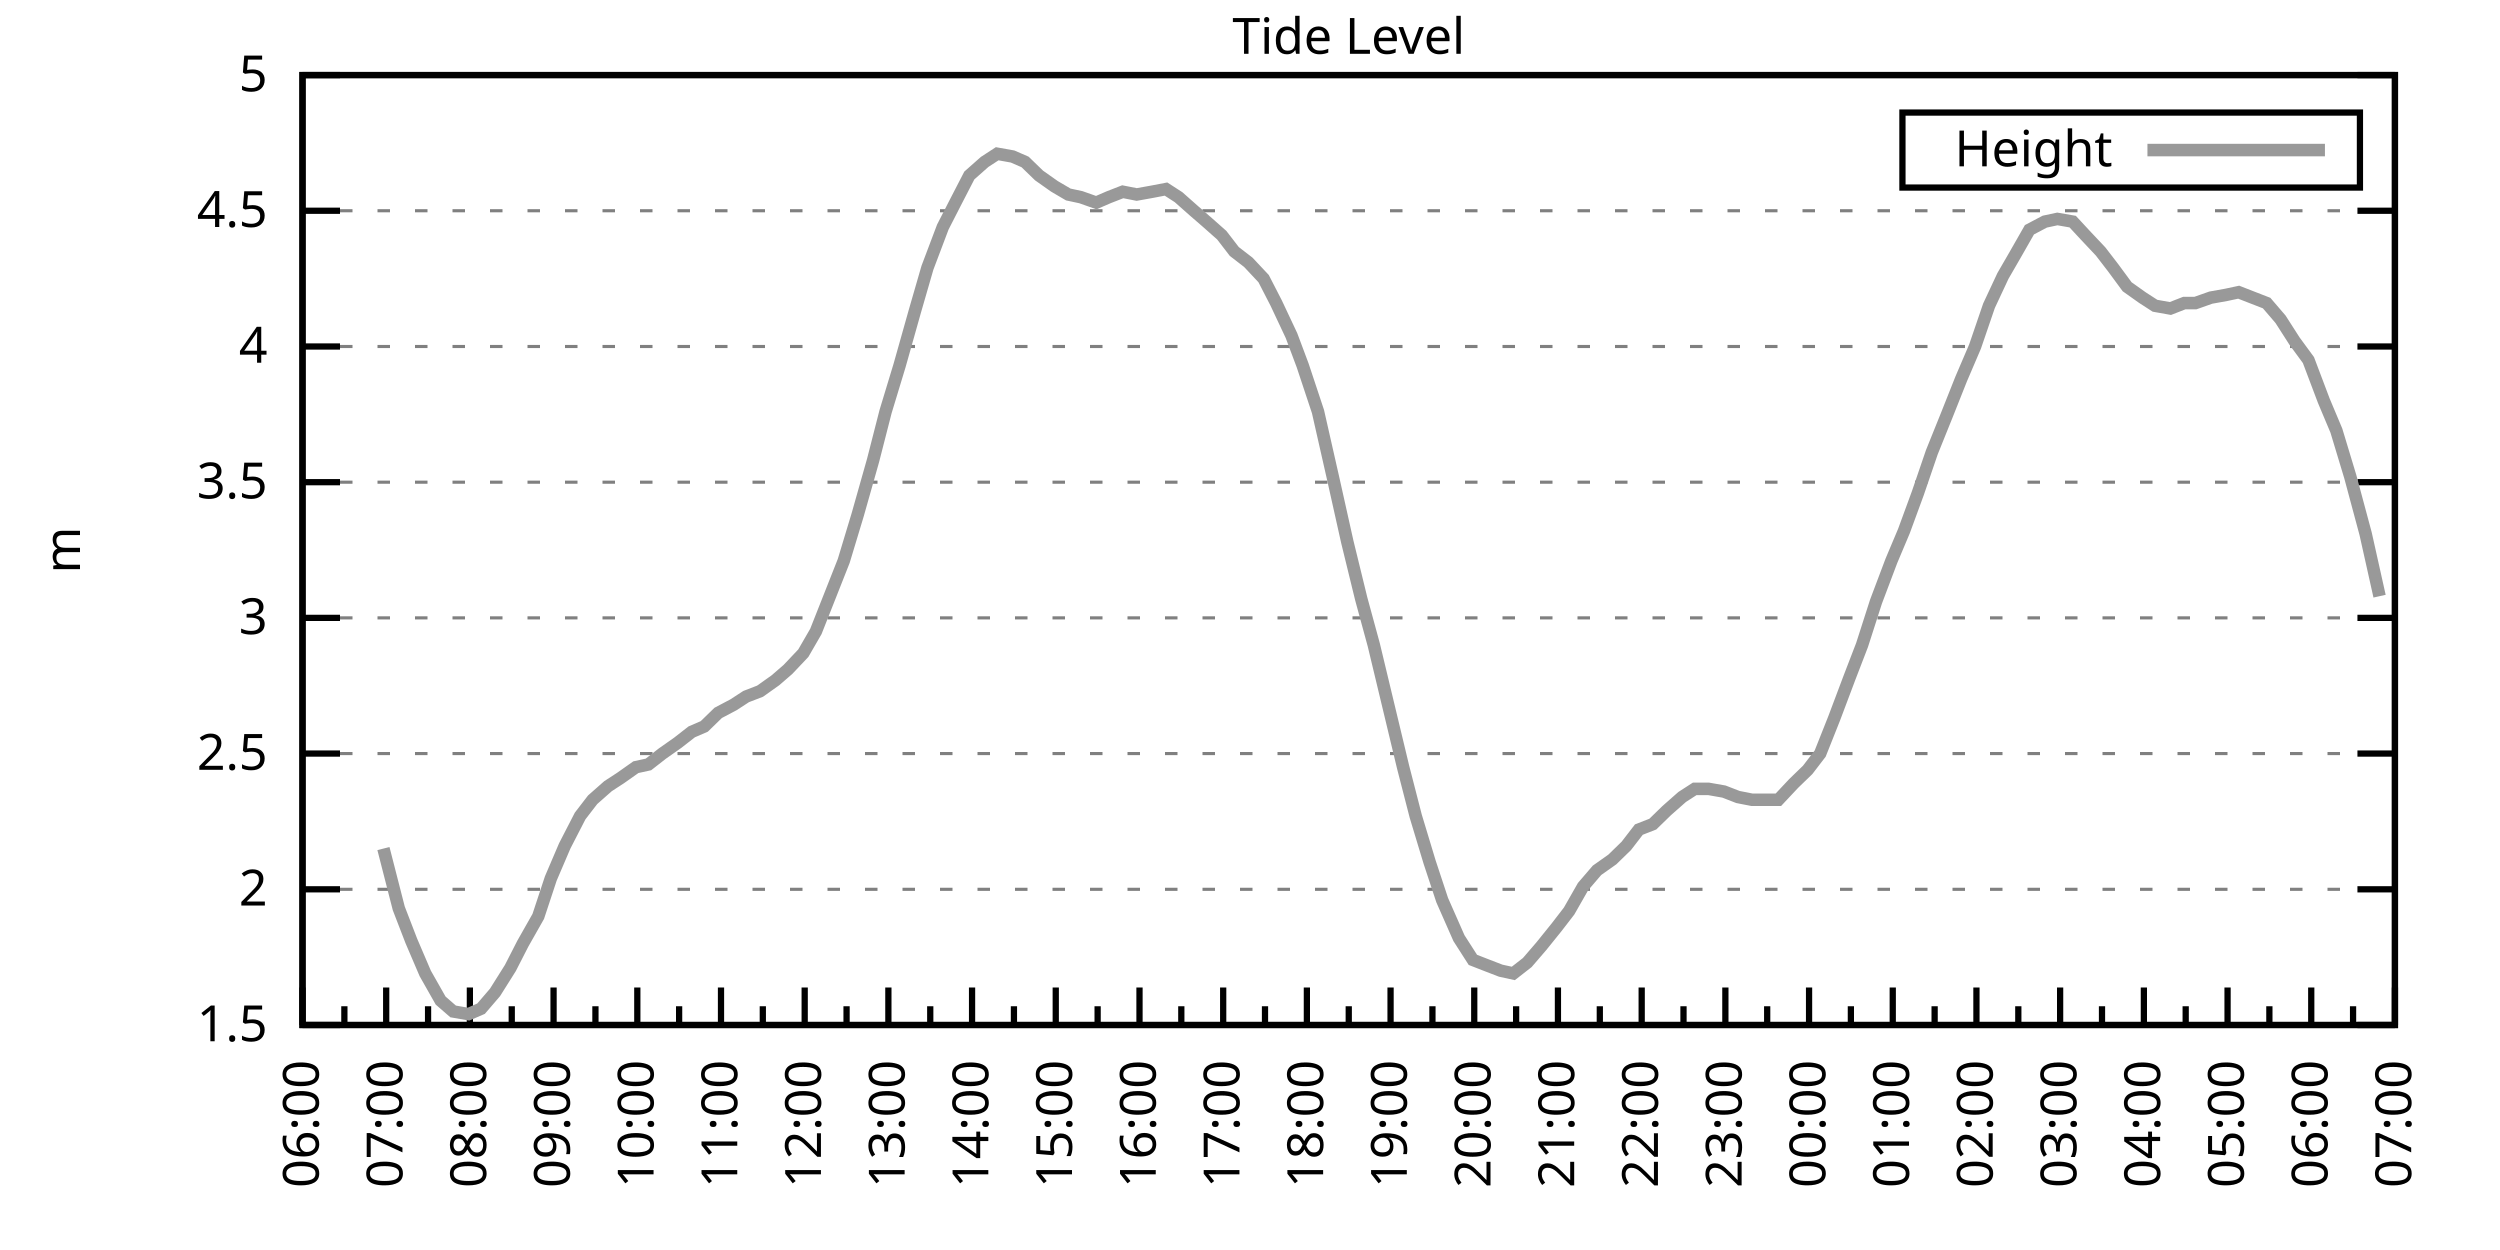
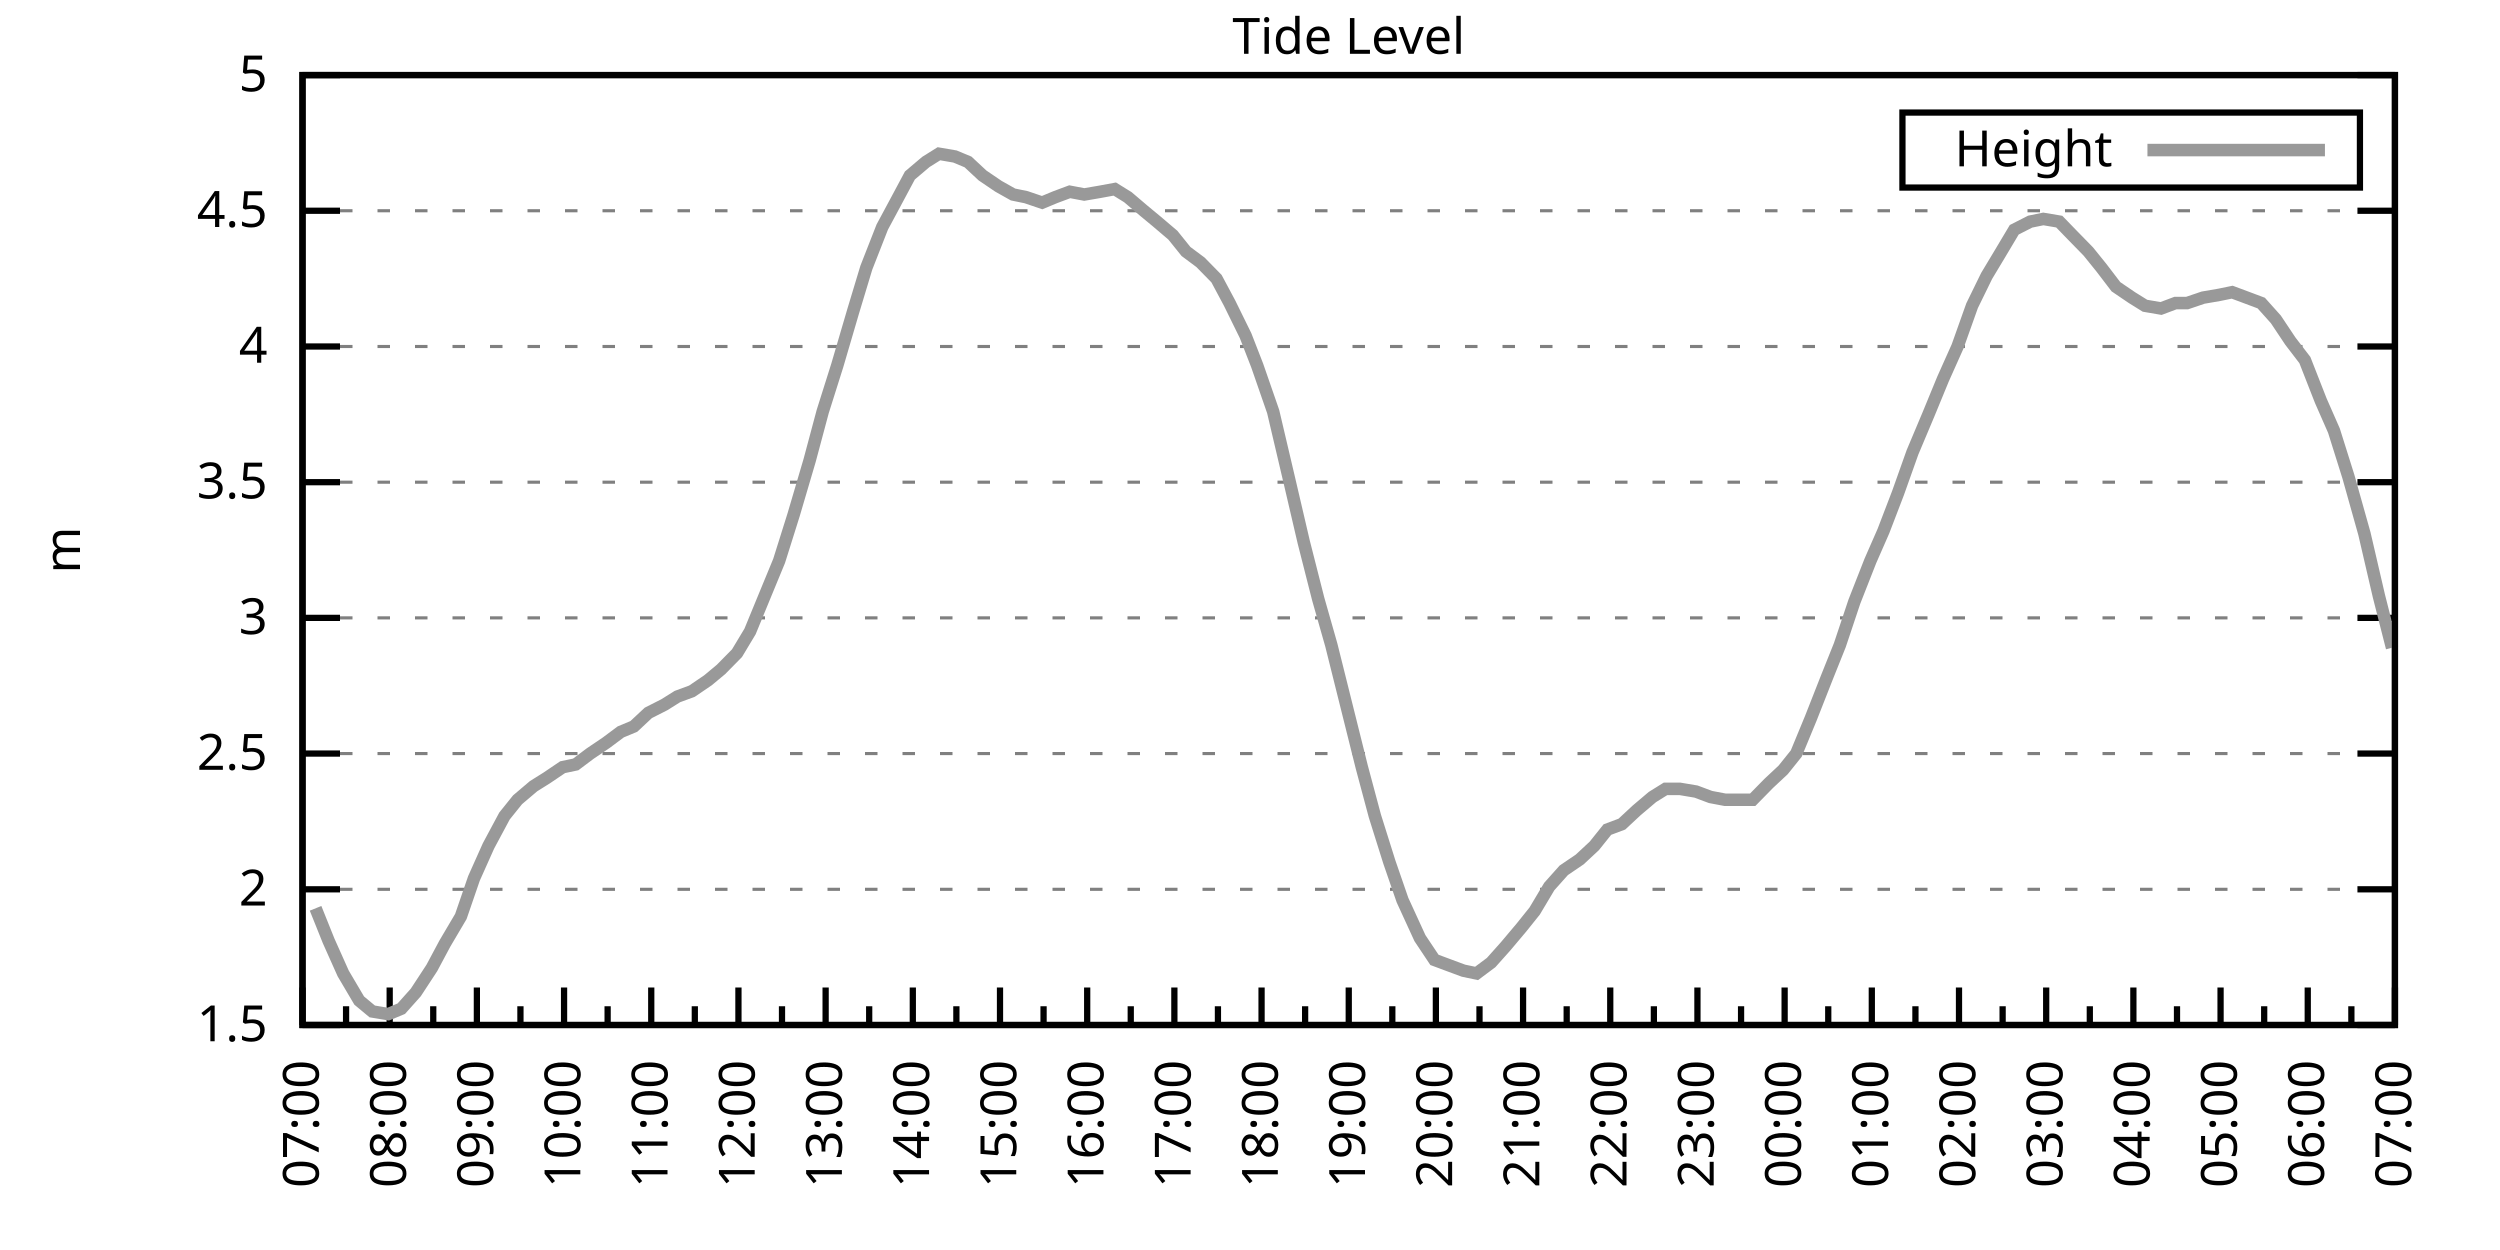
<svg xmlns="http://www.w3.org/2000/svg" xmlns:xlink="http://www.w3.org/1999/xlink" width="400" height="200" viewBox="0 0 400 200">
  <g id="gnuplot_canvas">
    <rect x="0" y="0" width="400" height="200" fill="none" />
    <defs>
      <circle id="gpDot" r="0.5" stroke-width="0.5" stroke="currentColor" />
      <path id="gpPt0" stroke-width="0.333" stroke="currentColor" d="M-1,0 h2 M0,-1 v2" />
      <path id="gpPt1" stroke-width="0.333" stroke="currentColor" d="M-1,-1 L1,1 M1,-1 L-1,1" />
      <path id="gpPt2" stroke-width="0.333" stroke="currentColor" d="M-1,0 L1,0 M0,-1 L0,1 M-1,-1 L1,1 M-1,1 L1,-1" />
      <rect id="gpPt3" stroke-width="0.333" stroke="currentColor" x="-1" y="-1" width="2" height="2" />
      <rect id="gpPt4" stroke-width="0.333" stroke="currentColor" fill="currentColor" x="-1" y="-1" width="2" height="2" />
      <circle id="gpPt5" stroke-width="0.333" stroke="currentColor" cx="0" cy="0" r="1" />
      <use xlink:href="#gpPt5" id="gpPt6" fill="currentColor" stroke="none" />
      <path id="gpPt7" stroke-width="0.333" stroke="currentColor" d="M0,-1.33 L-1.33,0.67 L1.33,0.67 z" />
      <use xlink:href="#gpPt7" id="gpPt8" fill="currentColor" stroke="none" />
      <use xlink:href="#gpPt7" id="gpPt9" stroke="currentColor" transform="rotate(180)" />
      <use xlink:href="#gpPt9" id="gpPt10" fill="currentColor" stroke="none" />
      <use xlink:href="#gpPt3" id="gpPt11" stroke="currentColor" transform="rotate(45)" />
      <use xlink:href="#gpPt11" id="gpPt12" fill="currentColor" stroke="none" />
      <path id="gpPt13" stroke-width="0.333" stroke="currentColor" d="M0,1.330 L1.265,0.411 L0.782,-1.067 L-0.782,-1.076 L-1.265,0.411 z" />
      <use xlink:href="#gpPt13" id="gpPt14" fill="currentColor" stroke="none" />
      <filter id="textbox" filterUnits="objectBoundingBox" x="0" y="0" height="1" width="1">
        <feFlood flood-color="white" flood-opacity="1" result="bgnd" />
        <feComposite in="SourceGraphic" in2="bgnd" operator="atop" />
      </filter>
      <filter id="greybox" filterUnits="objectBoundingBox" x="0" y="0" height="1" width="1">
        <feFlood flood-color="lightgrey" flood-opacity="1" result="grey" />
        <feComposite in="SourceGraphic" in2="grey" operator="atop" />
      </filter>
    </defs>
    <g fill="none" color="white" stroke="currentColor" stroke-width="1.00" stroke-linecap="butt" stroke-linejoin="miter">
</g>
    <g fill="none" color="black" stroke="currentColor" stroke-width="1.00" stroke-linecap="butt" stroke-linejoin="miter">
      <g stroke="none" shape-rendering="crispEdges">
        <polygon fill="rgb(255, 255, 255)" points="48.40,164.00 383.18,164.00 383.18,12.02 48.40,12.02 " />
      </g>
    </g>
    <g fill="none" color="black" stroke="currentColor" stroke-width="1.00" stroke-linecap="butt" stroke-linejoin="miter">
</g>
    <g fill="none" color="black" stroke="black" stroke-width="0.50" stroke-linecap="butt" stroke-linejoin="miter">
</g>
    <g fill="none" color="gray" stroke="currentColor" stroke-width="0.50" stroke-linecap="butt" stroke-linejoin="miter">
      <path stroke="gray" stroke-dasharray="2,4" class="gridline" d="M48.40,164.00 L383.19,164.00  " />
    </g>
    <g fill="none" color="gray" stroke="gray" stroke-width="1.00" stroke-linecap="butt" stroke-linejoin="miter">
</g>
    <g fill="none" color="black" stroke="currentColor" stroke-width="1.00" stroke-linecap="butt" stroke-linejoin="miter">
      <path stroke="black" d="M48.40,164.00 L54.40,164.00 M383.19,164.00 L377.19,164.00  " />
      <g transform="translate(42.80,166.60)" stroke="none" fill="black" font-family="Sans" font-size="8.00" text-anchor="end">
        <text>
          <tspan font-family="Sans"> 1.5</tspan>
        </text>
      </g>
    </g>
    <g fill="none" color="black" stroke="currentColor" stroke-width="1.00" stroke-linecap="butt" stroke-linejoin="miter">
</g>
    <g fill="none" color="black" stroke="black" stroke-width="0.50" stroke-linecap="butt" stroke-linejoin="miter">
</g>
    <g fill="none" color="gray" stroke="currentColor" stroke-width="0.50" stroke-linecap="butt" stroke-linejoin="miter">
      <path stroke="gray" stroke-dasharray="2,4" class="gridline" d="M48.40,142.29 L383.19,142.29  " />
    </g>
    <g fill="none" color="gray" stroke="gray" stroke-width="1.00" stroke-linecap="butt" stroke-linejoin="miter">
</g>
    <g fill="none" color="black" stroke="currentColor" stroke-width="1.00" stroke-linecap="butt" stroke-linejoin="miter">
      <path stroke="black" d="M48.40,142.29 L54.40,142.29 M383.19,142.29 L377.19,142.29  " />
      <g transform="translate(42.80,144.89)" stroke="none" fill="black" font-family="Sans" font-size="8.00" text-anchor="end">
        <text>
          <tspan font-family="Sans"> 2</tspan>
        </text>
      </g>
    </g>
    <g fill="none" color="black" stroke="currentColor" stroke-width="1.00" stroke-linecap="butt" stroke-linejoin="miter">
</g>
    <g fill="none" color="black" stroke="black" stroke-width="0.50" stroke-linecap="butt" stroke-linejoin="miter">
</g>
    <g fill="none" color="gray" stroke="currentColor" stroke-width="0.50" stroke-linecap="butt" stroke-linejoin="miter">
      <path stroke="gray" stroke-dasharray="2,4" class="gridline" d="M48.40,120.57 L383.19,120.57  " />
    </g>
    <g fill="none" color="gray" stroke="gray" stroke-width="1.00" stroke-linecap="butt" stroke-linejoin="miter">
</g>
    <g fill="none" color="black" stroke="currentColor" stroke-width="1.00" stroke-linecap="butt" stroke-linejoin="miter">
      <path stroke="black" d="M48.40,120.57 L54.40,120.57 M383.19,120.57 L377.19,120.57  " />
      <g transform="translate(42.80,123.17)" stroke="none" fill="black" font-family="Sans" font-size="8.00" text-anchor="end">
        <text>
          <tspan font-family="Sans"> 2.5</tspan>
        </text>
      </g>
    </g>
    <g fill="none" color="black" stroke="currentColor" stroke-width="1.00" stroke-linecap="butt" stroke-linejoin="miter">
</g>
    <g fill="none" color="black" stroke="black" stroke-width="0.50" stroke-linecap="butt" stroke-linejoin="miter">
</g>
    <g fill="none" color="gray" stroke="currentColor" stroke-width="0.50" stroke-linecap="butt" stroke-linejoin="miter">
      <path stroke="gray" stroke-dasharray="2,4" class="gridline" d="M48.40,98.86 L383.19,98.86  " />
    </g>
    <g fill="none" color="gray" stroke="gray" stroke-width="1.00" stroke-linecap="butt" stroke-linejoin="miter">
</g>
    <g fill="none" color="black" stroke="currentColor" stroke-width="1.00" stroke-linecap="butt" stroke-linejoin="miter">
      <path stroke="black" d="M48.40,98.86 L54.40,98.86 M383.19,98.86 L377.19,98.86  " />
      <g transform="translate(42.80,101.46)" stroke="none" fill="black" font-family="Sans" font-size="8.00" text-anchor="end">
        <text>
          <tspan font-family="Sans"> 3</tspan>
        </text>
      </g>
    </g>
    <g fill="none" color="black" stroke="currentColor" stroke-width="1.00" stroke-linecap="butt" stroke-linejoin="miter">
</g>
    <g fill="none" color="black" stroke="black" stroke-width="0.50" stroke-linecap="butt" stroke-linejoin="miter">
</g>
    <g fill="none" color="gray" stroke="currentColor" stroke-width="0.50" stroke-linecap="butt" stroke-linejoin="miter">
      <path stroke="gray" stroke-dasharray="2,4" class="gridline" d="M48.40,77.15 L383.19,77.15  " />
    </g>
    <g fill="none" color="gray" stroke="gray" stroke-width="1.00" stroke-linecap="butt" stroke-linejoin="miter">
</g>
    <g fill="none" color="black" stroke="currentColor" stroke-width="1.00" stroke-linecap="butt" stroke-linejoin="miter">
      <path stroke="black" d="M48.40,77.15 L54.40,77.15 M383.19,77.15 L377.19,77.15  " />
      <g transform="translate(42.80,79.75)" stroke="none" fill="black" font-family="Sans" font-size="8.00" text-anchor="end">
        <text>
          <tspan font-family="Sans"> 3.5</tspan>
        </text>
      </g>
    </g>
    <g fill="none" color="black" stroke="currentColor" stroke-width="1.00" stroke-linecap="butt" stroke-linejoin="miter">
</g>
    <g fill="none" color="black" stroke="black" stroke-width="0.50" stroke-linecap="butt" stroke-linejoin="miter">
</g>
    <g fill="none" color="gray" stroke="currentColor" stroke-width="0.50" stroke-linecap="butt" stroke-linejoin="miter">
      <path stroke="gray" stroke-dasharray="2,4" class="gridline" d="M48.40,55.44 L383.19,55.44  " />
    </g>
    <g fill="none" color="gray" stroke="gray" stroke-width="1.00" stroke-linecap="butt" stroke-linejoin="miter">
</g>
    <g fill="none" color="black" stroke="currentColor" stroke-width="1.00" stroke-linecap="butt" stroke-linejoin="miter">
      <path stroke="black" d="M48.40,55.44 L54.40,55.44 M383.19,55.44 L377.19,55.44  " />
      <g transform="translate(42.80,58.04)" stroke="none" fill="black" font-family="Sans" font-size="8.00" text-anchor="end">
        <text>
          <tspan font-family="Sans"> 4</tspan>
        </text>
      </g>
    </g>
    <g fill="none" color="black" stroke="currentColor" stroke-width="1.00" stroke-linecap="butt" stroke-linejoin="miter">
</g>
    <g fill="none" color="black" stroke="black" stroke-width="0.50" stroke-linecap="butt" stroke-linejoin="miter">
</g>
    <g fill="none" color="gray" stroke="currentColor" stroke-width="0.50" stroke-linecap="butt" stroke-linejoin="miter">
      <path stroke="gray" stroke-dasharray="2,4" class="gridline" d="M48.40,33.72 L383.19,33.72  " />
    </g>
    <g fill="none" color="gray" stroke="gray" stroke-width="1.00" stroke-linecap="butt" stroke-linejoin="miter">
</g>
    <g fill="none" color="black" stroke="currentColor" stroke-width="1.00" stroke-linecap="butt" stroke-linejoin="miter">
      <path stroke="black" d="M48.40,33.72 L54.40,33.72 M383.19,33.72 L377.19,33.72  " />
      <g transform="translate(42.80,36.32)" stroke="none" fill="black" font-family="Sans" font-size="8.00" text-anchor="end">
        <text>
          <tspan font-family="Sans"> 4.5</tspan>
        </text>
      </g>
    </g>
    <g fill="none" color="black" stroke="currentColor" stroke-width="1.00" stroke-linecap="butt" stroke-linejoin="miter">
</g>
    <g fill="none" color="black" stroke="black" stroke-width="0.50" stroke-linecap="butt" stroke-linejoin="miter">
</g>
    <g fill="none" color="gray" stroke="currentColor" stroke-width="0.50" stroke-linecap="butt" stroke-linejoin="miter">
      <path stroke="gray" stroke-dasharray="2,4" class="gridline" d="M48.40,12.01 L383.19,12.01  " />
    </g>
    <g fill="none" color="gray" stroke="gray" stroke-width="1.00" stroke-linecap="butt" stroke-linejoin="miter">
</g>
    <g fill="none" color="black" stroke="currentColor" stroke-width="1.00" stroke-linecap="butt" stroke-linejoin="miter">
      <path stroke="black" d="M48.40,12.01 L54.40,12.01 M383.19,12.01 L377.19,12.01  " />
      <g transform="translate(42.80,14.61)" stroke="none" fill="black" font-family="Sans" font-size="8.00" text-anchor="end">
        <text>
          <tspan font-family="Sans"> 5</tspan>
        </text>
      </g>
    </g>
    <g fill="none" color="black" stroke="currentColor" stroke-width="1.00" stroke-linecap="butt" stroke-linejoin="miter">
      <path stroke="black" d="M48.40,164.00 L48.40,158.00  " />
      <g transform="translate(51.00,169.60) rotate(270)" stroke="none" fill="black" font-family="Sans" font-size="8.00" text-anchor="end">
        <text>
+           <tspan font-family="Sans">07:00</tspan>
+         </text>
+       </g>
+     </g>
+     <g fill="none" color="black" stroke="currentColor" stroke-width="1.00" stroke-linecap="butt" stroke-linejoin="miter">
+       <path stroke="black" d="M55.37,164.00 L55.37,161.00 M62.35,164.00 L62.35,158.00  " />
+       <g transform="translate(64.95,169.60) rotate(270)" stroke="none" fill="black" font-family="Sans" font-size="8.00" text-anchor="end">
+         <text>
+           <tspan font-family="Sans">08:00</tspan>
+         </text>
+       </g>
+     </g>
+     <g fill="none" color="black" stroke="currentColor" stroke-width="1.00" stroke-linecap="butt" stroke-linejoin="miter">
+       <path stroke="black" d="M69.32,164.00 L69.32,161.00 M76.30,164.00 L76.30,158.00  " />
+       <g transform="translate(78.90,169.60) rotate(270)" stroke="none" fill="black" font-family="Sans" font-size="8.00" text-anchor="end">
+         <text>
+           <tspan font-family="Sans">09:00</tspan>
+         </text>
+       </g>
+     </g>
+     <g fill="none" color="black" stroke="currentColor" stroke-width="1.00" stroke-linecap="butt" stroke-linejoin="miter">
+       <path stroke="black" d="M83.27,164.00 L83.27,161.00 M90.25,164.00 L90.25,158.00  " />
+       <g transform="translate(92.85,169.60) rotate(270)" stroke="none" fill="black" font-family="Sans" font-size="8.00" text-anchor="end">
+         <text>
+           <tspan font-family="Sans">10:00</tspan>
+         </text>
+       </g>
+     </g>
+     <g fill="none" color="black" stroke="currentColor" stroke-width="1.00" stroke-linecap="butt" stroke-linejoin="miter">
+       <path stroke="black" d="M97.22,164.00 L97.22,161.00 M104.20,164.00 L104.20,158.00  " />
+       <g transform="translate(106.80,169.60) rotate(270)" stroke="none" fill="black" font-family="Sans" font-size="8.00" text-anchor="end">
+         <text>
+           <tspan font-family="Sans">11:00</tspan>
+         </text>
+       </g>
+     </g>
+     <g fill="none" color="black" stroke="currentColor" stroke-width="1.00" stroke-linecap="butt" stroke-linejoin="miter">
+       <path stroke="black" d="M111.17,164.00 L111.17,161.00 M118.15,164.00 L118.15,158.00  " />
+       <g transform="translate(120.75,169.60) rotate(270)" stroke="none" fill="black" font-family="Sans" font-size="8.00" text-anchor="end">
+         <text>
+           <tspan font-family="Sans">12:00</tspan>
+         </text>
+       </g>
+     </g>
+     <g fill="none" color="black" stroke="currentColor" stroke-width="1.00" stroke-linecap="butt" stroke-linejoin="miter">
+       <path stroke="black" d="M125.12,164.00 L125.12,161.00 M132.10,164.00 L132.10,158.00  " />
+       <g transform="translate(134.70,169.60) rotate(270)" stroke="none" fill="black" font-family="Sans" font-size="8.00" text-anchor="end">
+         <text>
+           <tspan font-family="Sans">13:00</tspan>
+         </text>
+       </g>
+     </g>
+     <g fill="none" color="black" stroke="currentColor" stroke-width="1.00" stroke-linecap="butt" stroke-linejoin="miter">
+       <path stroke="black" d="M139.07,164.00 L139.07,161.00 M146.05,164.00 L146.05,158.00  " />
+       <g transform="translate(148.65,169.60) rotate(270)" stroke="none" fill="black" font-family="Sans" font-size="8.00" text-anchor="end">
+         <text>
+           <tspan font-family="Sans">14:00</tspan>
+         </text>
+       </g>
+     </g>
+     <g fill="none" color="black" stroke="currentColor" stroke-width="1.00" stroke-linecap="butt" stroke-linejoin="miter">
+       <path stroke="black" d="M153.02,164.00 L153.02,161.00 M160.00,164.00 L160.00,158.00  " />
+       <g transform="translate(162.60,169.60) rotate(270)" stroke="none" fill="black" font-family="Sans" font-size="8.00" text-anchor="end">
+         <text>
+           <tspan font-family="Sans">15:00</tspan>
+         </text>
+       </g>
+     </g>
+     <g fill="none" color="black" stroke="currentColor" stroke-width="1.00" stroke-linecap="butt" stroke-linejoin="miter">
+       <path stroke="black" d="M166.97,164.00 L166.97,161.00 M173.95,164.00 L173.95,158.00  " />
+       <g transform="translate(176.55,169.60) rotate(270)" stroke="none" fill="black" font-family="Sans" font-size="8.00" text-anchor="end">
+         <text>
+           <tspan font-family="Sans">16:00</tspan>
+         </text>
+       </g>
+     </g>
+     <g fill="none" color="black" stroke="currentColor" stroke-width="1.00" stroke-linecap="butt" stroke-linejoin="miter">
+       <path stroke="black" d="M180.92,164.00 L180.92,161.00 M187.90,164.00 L187.90,158.00  " />
+       <g transform="translate(190.50,169.60) rotate(270)" stroke="none" fill="black" font-family="Sans" font-size="8.00" text-anchor="end">
+         <text>
+           <tspan font-family="Sans">17:00</tspan>
+         </text>
+       </g>
+     </g>
+     <g fill="none" color="black" stroke="currentColor" stroke-width="1.00" stroke-linecap="butt" stroke-linejoin="miter">
+       <path stroke="black" d="M194.87,164.00 L194.87,161.00 M201.85,164.00 L201.85,158.00  " />
+       <g transform="translate(204.45,169.60) rotate(270)" stroke="none" fill="black" font-family="Sans" font-size="8.00" text-anchor="end">
+         <text>
+           <tspan font-family="Sans">18:00</tspan>
+         </text>
+       </g>
+     </g>
+     <g fill="none" color="black" stroke="currentColor" stroke-width="1.00" stroke-linecap="butt" stroke-linejoin="miter">
+       <path stroke="black" d="M208.82,164.00 L208.82,161.00 M215.80,164.00 L215.80,158.00  " />
+       <g transform="translate(218.40,169.60) rotate(270)" stroke="none" fill="black" font-family="Sans" font-size="8.00" text-anchor="end">
+         <text>
+           <tspan font-family="Sans">19:00</tspan>
+         </text>
+       </g>
+     </g>
+     <g fill="none" color="black" stroke="currentColor" stroke-width="1.00" stroke-linecap="butt" stroke-linejoin="miter">
+       <path stroke="black" d="M222.77,164.00 L222.77,161.00 M229.74,164.00 L229.74,158.00  " />
+       <g transform="translate(232.34,169.60) rotate(270)" stroke="none" fill="black" font-family="Sans" font-size="8.00" text-anchor="end">
+         <text>
+           <tspan font-family="Sans">20:00</tspan>
+         </text>
+       </g>
+     </g>
+     <g fill="none" color="black" stroke="currentColor" stroke-width="1.00" stroke-linecap="butt" stroke-linejoin="miter">
+       <path stroke="black" d="M236.72,164.00 L236.72,161.00 M243.69,164.00 L243.69,158.00  " />
+       <g transform="translate(246.29,169.60) rotate(270)" stroke="none" fill="black" font-family="Sans" font-size="8.00" text-anchor="end">
+         <text>
+           <tspan font-family="Sans">21:00</tspan>
+         </text>
+       </g>
+     </g>
+     <g fill="none" color="black" stroke="currentColor" stroke-width="1.00" stroke-linecap="butt" stroke-linejoin="miter">
+       <path stroke="black" d="M250.67,164.00 L250.67,161.00 M257.64,164.00 L257.64,158.00  " />
+       <g transform="translate(260.24,169.60) rotate(270)" stroke="none" fill="black" font-family="Sans" font-size="8.00" text-anchor="end">
+         <text>
+           <tspan font-family="Sans">22:00</tspan>
+         </text>
+       </g>
+     </g>
+     <g fill="none" color="black" stroke="currentColor" stroke-width="1.00" stroke-linecap="butt" stroke-linejoin="miter">
+       <path stroke="black" d="M264.62,164.00 L264.62,161.00 M271.59,164.00 L271.59,158.00  " />
+       <g transform="translate(274.19,169.60) rotate(270)" stroke="none" fill="black" font-family="Sans" font-size="8.00" text-anchor="end">
+         <text>
+           <tspan font-family="Sans">23:00</tspan>
+         </text>
+       </g>
+     </g>
+     <g fill="none" color="black" stroke="currentColor" stroke-width="1.00" stroke-linecap="butt" stroke-linejoin="miter">
+       <path stroke="black" d="M278.57,164.00 L278.57,161.00 M285.54,164.00 L285.54,158.00  " />
+       <g transform="translate(288.14,169.60) rotate(270)" stroke="none" fill="black" font-family="Sans" font-size="8.00" text-anchor="end">
+         <text>
+           <tspan font-family="Sans">00:00</tspan>
+         </text>
+       </g>
+     </g>
+     <g fill="none" color="black" stroke="currentColor" stroke-width="1.00" stroke-linecap="butt" stroke-linejoin="miter">
+       <path stroke="black" d="M292.52,164.00 L292.52,161.00 M299.49,164.00 L299.49,158.00  " />
+       <g transform="translate(302.09,169.60) rotate(270)" stroke="none" fill="black" font-family="Sans" font-size="8.00" text-anchor="end">
+         <text>
+           <tspan font-family="Sans">01:00</tspan>
+         </text>
+       </g>
+     </g>
+     <g fill="none" color="black" stroke="currentColor" stroke-width="1.00" stroke-linecap="butt" stroke-linejoin="miter">
+       <path stroke="black" d="M306.47,164.00 L306.47,161.00 M313.44,164.00 L313.44,158.00  " />
+       <g transform="translate(316.04,169.60) rotate(270)" stroke="none" fill="black" font-family="Sans" font-size="8.00" text-anchor="end">
+         <text>
+           <tspan font-family="Sans">02:00</tspan>
+         </text>
+       </g>
+     </g>
+     <g fill="none" color="black" stroke="currentColor" stroke-width="1.00" stroke-linecap="butt" stroke-linejoin="miter">
+       <path stroke="black" d="M320.42,164.00 L320.42,161.00 M327.39,164.00 L327.39,158.00  " />
+       <g transform="translate(329.99,169.60) rotate(270)" stroke="none" fill="black" font-family="Sans" font-size="8.00" text-anchor="end">
+         <text>
+           <tspan font-family="Sans">03:00</tspan>
+         </text>
+       </g>
+     </g>
+     <g fill="none" color="black" stroke="currentColor" stroke-width="1.00" stroke-linecap="butt" stroke-linejoin="miter">
+       <path stroke="black" d="M334.37,164.00 L334.37,161.00 M341.34,164.00 L341.34,158.00  " />
+       <g transform="translate(343.94,169.60) rotate(270)" stroke="none" fill="black" font-family="Sans" font-size="8.00" text-anchor="end">
+         <text>
+           <tspan font-family="Sans">04:00</tspan>
+         </text>
+       </g>
+     </g>
+     <g fill="none" color="black" stroke="currentColor" stroke-width="1.00" stroke-linecap="butt" stroke-linejoin="miter">
+       <path stroke="black" d="M348.32,164.00 L348.32,161.00 M355.29,164.00 L355.29,158.00  " />
+       <g transform="translate(357.89,169.60) rotate(270)" stroke="none" fill="black" font-family="Sans" font-size="8.00" text-anchor="end">
+         <text>
+           <tspan font-family="Sans">05:00</tspan>
+         </text>
+       </g>
+     </g>
+     <g fill="none" color="black" stroke="currentColor" stroke-width="1.00" stroke-linecap="butt" stroke-linejoin="miter">
+       <path stroke="black" d="M362.27,164.00 L362.27,161.00 M369.24,164.00 L369.24,158.00  " />
+       <g transform="translate(371.84,169.60) rotate(270)" stroke="none" fill="black" font-family="Sans" font-size="8.00" text-anchor="end">
+         <text>
          <tspan font-family="Sans">06:00</tspan>
        </text>
      </g>
    </g>
    <g fill="none" color="black" stroke="currentColor" stroke-width="1.00" stroke-linecap="butt" stroke-linejoin="miter">
-       <path stroke="black" d="M55.10,164.00 L55.10,161.00 M61.79,164.00 L61.79,158.00  " />
-       <g transform="translate(64.39,169.60) rotate(270)" stroke="none" fill="black" font-family="Sans" font-size="8.00" text-anchor="end">
-         <text>
-           <tspan font-family="Sans">07:00</tspan>
-         </text>
-       </g>
-     </g>
-     <g fill="none" color="black" stroke="currentColor" stroke-width="1.00" stroke-linecap="butt" stroke-linejoin="miter">
-       <path stroke="black" d="M68.49,164.00 L68.49,161.00 M75.18,164.00 L75.18,158.00  " />
-       <g transform="translate(77.78,169.60) rotate(270)" stroke="none" fill="black" font-family="Sans" font-size="8.00" text-anchor="end">
-         <text>
-           <tspan font-family="Sans">08:00</tspan>
-         </text>
-       </g>
-     </g>
-     <g fill="none" color="black" stroke="currentColor" stroke-width="1.00" stroke-linecap="butt" stroke-linejoin="miter">
-       <path stroke="black" d="M81.88,164.00 L81.88,161.00 M88.57,164.00 L88.57,158.00  " />
-       <g transform="translate(91.17,169.60) rotate(270)" stroke="none" fill="black" font-family="Sans" font-size="8.00" text-anchor="end">
-         <text>
-           <tspan font-family="Sans">09:00</tspan>
-         </text>
-       </g>
-     </g>
-     <g fill="none" color="black" stroke="currentColor" stroke-width="1.00" stroke-linecap="butt" stroke-linejoin="miter">
-       <path stroke="black" d="M95.27,164.00 L95.27,161.00 M101.97,164.00 L101.97,158.00  " />
-       <g transform="translate(104.57,169.60) rotate(270)" stroke="none" fill="black" font-family="Sans" font-size="8.00" text-anchor="end">
-         <text>
-           <tspan font-family="Sans">10:00</tspan>
-         </text>
-       </g>
-     </g>
-     <g fill="none" color="black" stroke="currentColor" stroke-width="1.00" stroke-linecap="butt" stroke-linejoin="miter">
-       <path stroke="black" d="M108.66,164.00 L108.66,161.00 M115.36,164.00 L115.36,158.00  " />
-       <g transform="translate(117.96,169.60) rotate(270)" stroke="none" fill="black" font-family="Sans" font-size="8.00" text-anchor="end">
-         <text>
-           <tspan font-family="Sans">11:00</tspan>
-         </text>
-       </g>
-     </g>
-     <g fill="none" color="black" stroke="currentColor" stroke-width="1.00" stroke-linecap="butt" stroke-linejoin="miter">
-       <path stroke="black" d="M122.05,164.00 L122.05,161.00 M128.75,164.00 L128.75,158.00  " />
-       <g transform="translate(131.35,169.60) rotate(270)" stroke="none" fill="black" font-family="Sans" font-size="8.00" text-anchor="end">
-         <text>
-           <tspan font-family="Sans">12:00</tspan>
-         </text>
-       </g>
-     </g>
-     <g fill="none" color="black" stroke="currentColor" stroke-width="1.00" stroke-linecap="butt" stroke-linejoin="miter">
-       <path stroke="black" d="M135.45,164.00 L135.45,161.00 M142.14,164.00 L142.14,158.00  " />
-       <g transform="translate(144.74,169.60) rotate(270)" stroke="none" fill="black" font-family="Sans" font-size="8.00" text-anchor="end">
-         <text>
-           <tspan font-family="Sans">13:00</tspan>
-         </text>
-       </g>
-     </g>
-     <g fill="none" color="black" stroke="currentColor" stroke-width="1.00" stroke-linecap="butt" stroke-linejoin="miter">
-       <path stroke="black" d="M148.84,164.00 L148.84,161.00 M155.53,164.00 L155.53,158.00  " />
-       <g transform="translate(158.13,169.60) rotate(270)" stroke="none" fill="black" font-family="Sans" font-size="8.00" text-anchor="end">
-         <text>
-           <tspan font-family="Sans">14:00</tspan>
-         </text>
-       </g>
-     </g>
-     <g fill="none" color="black" stroke="currentColor" stroke-width="1.00" stroke-linecap="butt" stroke-linejoin="miter">
-       <path stroke="black" d="M162.23,164.00 L162.23,161.00 M168.92,164.00 L168.92,158.00  " />
-       <g transform="translate(171.52,169.60) rotate(270)" stroke="none" fill="black" font-family="Sans" font-size="8.00" text-anchor="end">
-         <text>
-           <tspan font-family="Sans">15:00</tspan>
-         </text>
-       </g>
-     </g>
-     <g fill="none" color="black" stroke="currentColor" stroke-width="1.00" stroke-linecap="butt" stroke-linejoin="miter">
-       <path stroke="black" d="M175.62,164.00 L175.62,161.00 M182.32,164.00 L182.32,158.00  " />
-       <g transform="translate(184.92,169.60) rotate(270)" stroke="none" fill="black" font-family="Sans" font-size="8.00" text-anchor="end">
-         <text>
-           <tspan font-family="Sans">16:00</tspan>
-         </text>
-       </g>
-     </g>
-     <g fill="none" color="black" stroke="currentColor" stroke-width="1.00" stroke-linecap="butt" stroke-linejoin="miter">
-       <path stroke="black" d="M189.01,164.00 L189.01,161.00 M195.71,164.00 L195.71,158.00  " />
-       <g transform="translate(198.31,169.60) rotate(270)" stroke="none" fill="black" font-family="Sans" font-size="8.00" text-anchor="end">
-         <text>
-           <tspan font-family="Sans">17:00</tspan>
-         </text>
-       </g>
-     </g>
-     <g fill="none" color="black" stroke="currentColor" stroke-width="1.00" stroke-linecap="butt" stroke-linejoin="miter">
-       <path stroke="black" d="M202.40,164.00 L202.40,161.00 M209.10,164.00 L209.10,158.00  " />
-       <g transform="translate(211.70,169.60) rotate(270)" stroke="none" fill="black" font-family="Sans" font-size="8.00" text-anchor="end">
-         <text>
-           <tspan font-family="Sans">18:00</tspan>
-         </text>
-       </g>
-     </g>
-     <g fill="none" color="black" stroke="currentColor" stroke-width="1.00" stroke-linecap="butt" stroke-linejoin="miter">
-       <path stroke="black" d="M215.80,164.00 L215.80,161.00 M222.49,164.00 L222.49,158.00  " />
-       <g transform="translate(225.09,169.60) rotate(270)" stroke="none" fill="black" font-family="Sans" font-size="8.00" text-anchor="end">
-         <text>
-           <tspan font-family="Sans">19:00</tspan>
-         </text>
-       </g>
-     </g>
-     <g fill="none" color="black" stroke="currentColor" stroke-width="1.00" stroke-linecap="butt" stroke-linejoin="miter">
-       <path stroke="black" d="M229.19,164.00 L229.19,161.00 M235.88,164.00 L235.88,158.00  " />
-       <g transform="translate(238.48,169.60) rotate(270)" stroke="none" fill="black" font-family="Sans" font-size="8.00" text-anchor="end">
-         <text>
-           <tspan font-family="Sans">20:00</tspan>
-         </text>
-       </g>
-     </g>
-     <g fill="none" color="black" stroke="currentColor" stroke-width="1.00" stroke-linecap="butt" stroke-linejoin="miter">
-       <path stroke="black" d="M242.58,164.00 L242.58,161.00 M249.27,164.00 L249.27,158.00  " />
-       <g transform="translate(251.87,169.60) rotate(270)" stroke="none" fill="black" font-family="Sans" font-size="8.00" text-anchor="end">
-         <text>
-           <tspan font-family="Sans">21:00</tspan>
-         </text>
-       </g>
-     </g>
-     <g fill="none" color="black" stroke="currentColor" stroke-width="1.00" stroke-linecap="butt" stroke-linejoin="miter">
-       <path stroke="black" d="M255.97,164.00 L255.97,161.00 M262.67,164.00 L262.67,158.00  " />
-       <g transform="translate(265.27,169.60) rotate(270)" stroke="none" fill="black" font-family="Sans" font-size="8.00" text-anchor="end">
-         <text>
-           <tspan font-family="Sans">22:00</tspan>
-         </text>
-       </g>
-     </g>
-     <g fill="none" color="black" stroke="currentColor" stroke-width="1.00" stroke-linecap="butt" stroke-linejoin="miter">
-       <path stroke="black" d="M269.36,164.00 L269.36,161.00 M276.06,164.00 L276.06,158.00  " />
-       <g transform="translate(278.66,169.60) rotate(270)" stroke="none" fill="black" font-family="Sans" font-size="8.00" text-anchor="end">
-         <text>
-           <tspan font-family="Sans">23:00</tspan>
-         </text>
-       </g>
-     </g>
-     <g fill="none" color="black" stroke="currentColor" stroke-width="1.00" stroke-linecap="butt" stroke-linejoin="miter">
-       <path stroke="black" d="M282.75,164.00 L282.75,161.00 M289.45,164.00 L289.45,158.00  " />
-       <g transform="translate(292.05,169.60) rotate(270)" stroke="none" fill="black" font-family="Sans" font-size="8.00" text-anchor="end">
-         <text>
-           <tspan font-family="Sans">00:00</tspan>
-         </text>
-       </g>
-     </g>
-     <g fill="none" color="black" stroke="currentColor" stroke-width="1.00" stroke-linecap="butt" stroke-linejoin="miter">
-       <path stroke="black" d="M296.14,164.00 L296.14,161.00 M302.84,164.00 L302.84,158.00  " />
-       <g transform="translate(305.44,169.60) rotate(270)" stroke="none" fill="black" font-family="Sans" font-size="8.00" text-anchor="end">
-         <text>
-           <tspan font-family="Sans">01:00</tspan>
-         </text>
-       </g>
-     </g>
-     <g fill="none" color="black" stroke="currentColor" stroke-width="1.00" stroke-linecap="butt" stroke-linejoin="miter">
-       <path stroke="black" d="M309.54,164.00 L309.54,161.00 M316.23,164.00 L316.23,158.00  " />
-       <g transform="translate(318.83,169.60) rotate(270)" stroke="none" fill="black" font-family="Sans" font-size="8.00" text-anchor="end">
-         <text>
-           <tspan font-family="Sans">02:00</tspan>
-         </text>
-       </g>
-     </g>
-     <g fill="none" color="black" stroke="currentColor" stroke-width="1.00" stroke-linecap="butt" stroke-linejoin="miter">
-       <path stroke="black" d="M322.93,164.00 L322.93,161.00 M329.62,164.00 L329.62,158.00  " />
-       <g transform="translate(332.22,169.60) rotate(270)" stroke="none" fill="black" font-family="Sans" font-size="8.00" text-anchor="end">
-         <text>
-           <tspan font-family="Sans">03:00</tspan>
-         </text>
-       </g>
-     </g>
-     <g fill="none" color="black" stroke="currentColor" stroke-width="1.00" stroke-linecap="butt" stroke-linejoin="miter">
-       <path stroke="black" d="M336.32,164.00 L336.32,161.00 M343.02,164.00 L343.02,158.00  " />
-       <g transform="translate(345.62,169.60) rotate(270)" stroke="none" fill="black" font-family="Sans" font-size="8.00" text-anchor="end">
-         <text>
-           <tspan font-family="Sans">04:00</tspan>
-         </text>
-       </g>
-     </g>
-     <g fill="none" color="black" stroke="currentColor" stroke-width="1.00" stroke-linecap="butt" stroke-linejoin="miter">
-       <path stroke="black" d="M349.71,164.00 L349.71,161.00 M356.41,164.00 L356.41,158.00  " />
-       <g transform="translate(359.01,169.60) rotate(270)" stroke="none" fill="black" font-family="Sans" font-size="8.00" text-anchor="end">
-         <text>
-           <tspan font-family="Sans">05:00</tspan>
-         </text>
-       </g>
-     </g>
-     <g fill="none" color="black" stroke="currentColor" stroke-width="1.00" stroke-linecap="butt" stroke-linejoin="miter">
-       <path stroke="black" d="M363.10,164.00 L363.10,161.00 M369.80,164.00 L369.80,158.00  " />
-       <g transform="translate(372.40,169.60) rotate(270)" stroke="none" fill="black" font-family="Sans" font-size="8.00" text-anchor="end">
-         <text>
-           <tspan font-family="Sans">06:00</tspan>
-         </text>
-       </g>
-     </g>
-     <g fill="none" color="black" stroke="currentColor" stroke-width="1.00" stroke-linecap="butt" stroke-linejoin="miter">
-       <path stroke="black" d="M376.49,164.00 L376.49,161.00 M383.19,164.00 L383.19,158.00  " />
+       <path stroke="black" d="M376.22,164.00 L376.22,161.00 M383.19,164.00 L383.19,158.00  " />
      <g transform="translate(385.79,169.60) rotate(270)" stroke="none" fill="black" font-family="Sans" font-size="8.00" text-anchor="end">
        <text>
          <tspan font-family="Sans">07:00</tspan>
        </text>
      </g>
    </g>
    <g fill="none" color="black" stroke="currentColor" stroke-width="1.00" stroke-linecap="butt" stroke-linejoin="miter">
</g>
    <g fill="none" color="black" stroke="currentColor" stroke-width="1.00" stroke-linecap="butt" stroke-linejoin="miter">
      <path stroke="black" d="M48.40,12.01 L48.40,164.00 L383.19,164.00 L383.19,12.01 L48.40,12.01 Z  " />
    </g>
    <g fill="none" color="black" stroke="currentColor" stroke-width="1.00" stroke-linecap="butt" stroke-linejoin="miter">
      <g transform="translate(12.80,88.01) rotate(270)" stroke="none" fill="black" font-family="Sans" font-size="8.00" text-anchor="middle">
        <text>
          <tspan font-family="Sans">m</tspan>
        </text>
      </g>
    </g>
    <g fill="none" color="black" stroke="currentColor" stroke-width="1.00" stroke-linecap="butt" stroke-linejoin="miter">
</g>
    <g fill="none" color="black" stroke="currentColor" stroke-width="1.00" stroke-linecap="butt" stroke-linejoin="miter">
      <path stroke="black" d="M304.39,30.01 L304.39,18.01 L377.59,18.01 L377.59,30.01 L304.39,30.01 Z  " />
    </g>
    <g id="Tide_level_plot_1">
      <g fill="none" color="white" stroke="black" stroke-width="2.00" stroke-linecap="butt" stroke-linejoin="miter">
</g>
      <g fill="none" color="black" stroke="currentColor" stroke-width="2.00" stroke-linecap="butt" stroke-linejoin="miter">
        <g transform="translate(337.99,26.61)" stroke="none" fill="black" font-family="Sans" font-size="8.00" text-anchor="end">
          <text>
            <tspan font-family="Sans">Height</tspan>
          </text>
        </g>
      </g>
      <g fill="none" color="black" stroke="currentColor" stroke-width="2.00" stroke-linecap="butt" stroke-linejoin="miter">
-         <path stroke="rgb(153, 153, 153)" d="M343.59,24.01 L371.99,24.01 M61.35,135.77 L63.80,145.33 L65.81,150.54 L68.04,155.75 L70.50,160.09 L72.50,161.83   L74.96,162.26 L76.97,161.39 L79.20,158.79 L81.66,154.88 L83.66,150.97 L86.12,146.63 L88.13,140.55 L90.36,135.34   L92.82,130.56 L94.82,127.96 L97.28,125.79 L99.29,124.48 L101.74,122.75 L103.75,122.31 L105.98,120.57 L108.44,118.84   L110.67,117.10 L112.68,116.23 L114.91,114.06 L117.37,112.76 L119.38,111.45 L121.61,110.59 L124.06,108.85 L126.07,107.11   L128.53,104.51 L130.54,101.03 L132.77,95.39 L135.00,89.74 L137.23,82.36 L139.69,73.67 L141.69,65.86 L143.93,58.48   L146.38,49.79 L148.39,42.84 L150.85,36.33 L152.85,32.42 L155.09,28.08 L157.54,25.91 L159.55,24.60 L162.01,25.04   L164.01,25.91 L166.25,28.08 L168.70,29.81 L170.93,31.12 L172.94,31.55 L175.40,32.42 L177.41,31.55 L179.64,30.68   L181.87,31.12 L184.32,30.68 L186.56,30.25 L188.57,31.55 L191.02,33.72 L193.03,35.46 L195.48,37.63 L197.49,40.24   L199.73,41.97 L202.18,44.58 L204.19,48.49 L206.64,53.70 L208.43,58.48 L210.88,65.86 L213.34,76.71 L215.57,86.70   L217.80,95.82 L219.81,103.20 L224.50,122.75 L226.51,130.56 L228.74,137.94 L230.75,144.02 L233.43,150.10 L235.66,153.58   L237.89,154.45 L240.12,155.31 L242.13,155.75 L244.36,154.01 L246.60,151.41 L249.05,148.37 L251.06,145.76 L253.29,141.85   L255.52,139.25 L257.98,137.51 L260.21,135.34 L262.22,132.73 L264.45,131.86 L266.68,129.69 L269.14,127.52 L271.15,126.22   L273.38,126.22 L275.83,126.65 L278.07,127.52 L280.30,127.96 L282.53,127.96 L284.54,127.96 L286.99,125.35 L289.23,123.18   L291.23,120.57 L293.47,114.93 L295.92,108.42 L297.93,103.20 L300.16,96.26 L302.62,89.74 L304.63,84.97 L306.86,78.89   L309.09,72.37 L311.54,66.29 L313.78,60.65 L316.01,55.44 L318.24,48.92 L320.47,44.15 L322.48,40.67 L324.71,36.76   L327.17,35.46 L329.18,35.03 L331.63,35.46 L333.64,37.63 L336.10,40.24 L338.10,42.84 L340.34,45.88 L342.79,47.62   L344.80,48.92 L347.26,49.36 L349.49,48.49 L351.27,48.49 L353.73,47.62 L356.18,47.18 L358.19,46.75 L360.42,47.62   L362.66,48.49 L364.89,51.09 L367.12,54.57 L369.35,57.61 L371.81,64.12 L373.82,68.90 L376.05,76.28 L378.50,85.40   L380.73,95.39  " />
+         <path stroke="rgb(153, 153, 153)" d="M343.59,24.01 L371.99,24.01 M50.49,145.33 L52.58,150.54 L54.91,155.75 L57.47,160.09 L59.56,161.83 L62.12,162.26   L64.21,161.39 L66.53,158.79 L69.09,154.88 L71.18,150.97 L73.74,146.63 L75.83,140.55 L78.16,135.34 L80.72,130.56   L82.81,127.96 L85.37,125.79 L87.46,124.48 L90.02,122.75 L92.11,122.31 L94.43,120.57 L96.99,118.84 L99.32,117.10   L101.41,116.23 L103.73,114.06 L106.29,112.76 L108.38,111.45 L110.71,110.59 L113.27,108.85 L115.36,107.11 L117.92,104.51   L120.01,101.03 L122.33,95.39 L124.66,89.74 L126.98,82.36 L129.54,73.67 L131.63,65.86 L133.96,58.48 L136.51,49.79   L138.61,42.84 L141.16,36.33 L143.26,32.42 L145.58,28.08 L148.14,25.91 L150.23,24.60 L152.79,25.04 L154.88,25.91   L157.21,28.08 L159.76,29.81 L162.09,31.12 L164.18,31.55 L166.74,32.42 L168.83,31.55 L171.16,30.68 L173.48,31.12   L176.04,30.68 L178.36,30.25 L180.46,31.55 L183.01,33.72 L185.11,35.46 L187.66,37.63 L189.76,40.24 L192.08,41.97   L194.64,44.58 L196.73,48.49 L199.29,53.70 L201.15,58.48 L203.71,65.86 L206.26,76.71 L208.59,86.70 L210.91,95.82   L213.01,103.20 L217.89,122.75 L219.98,130.56 L222.30,137.94 L224.40,144.02 L227.19,150.10 L229.51,153.58 L231.84,154.45   L234.16,155.31 L236.25,155.75 L238.58,154.01 L240.90,151.41 L243.46,148.37 L245.55,145.76 L247.88,141.85 L250.20,139.25   L252.76,137.51 L255.09,135.34 L257.18,132.73 L259.50,131.86 L261.83,129.69 L264.39,127.52 L266.48,126.22 L268.80,126.22   L271.36,126.65 L273.69,127.52 L276.01,127.96 L278.34,127.96 L280.43,127.96 L282.99,125.35 L285.31,123.18 L287.40,120.57   L289.73,114.93 L292.29,108.42 L294.38,103.20 L296.70,96.26 L299.26,89.74 L301.35,84.97 L303.68,78.89 L306.00,72.37   L308.56,66.29 L310.88,60.65 L313.21,55.44 L315.53,48.92 L317.86,44.15 L319.95,40.67 L322.28,36.76 L324.83,35.46   L326.93,35.03 L329.48,35.46 L331.58,37.63 L334.13,40.24 L336.23,42.84 L338.55,45.88 L341.11,47.62 L343.20,48.92   L345.76,49.36 L348.08,48.49 L349.94,48.49 L352.50,47.62 L355.06,47.18 L357.15,46.75 L359.48,47.62 L361.80,48.49   L364.13,51.09 L366.45,54.57 L368.78,57.61 L371.33,64.12 L373.43,68.90 L375.75,76.28 L378.31,85.40 L380.63,95.39   L382.73,103.64  " />
      </g>
    </g>
    <g fill="none" color="black" stroke="currentColor" stroke-width="2.00" stroke-linecap="butt" stroke-linejoin="miter">
</g>
    <g fill="none" color="black" stroke="black" stroke-width="1.00" stroke-linecap="butt" stroke-linejoin="miter">
</g>
    <g fill="none" color="black" stroke="currentColor" stroke-width="1.00" stroke-linecap="butt" stroke-linejoin="miter">
      <path stroke="black" d="M48.40,12.01 L48.40,164.00 L383.19,164.00 L383.19,12.01 L48.40,12.01 Z  " />
    </g>
    <g fill="none" color="black" stroke="currentColor" stroke-width="1.00" stroke-linecap="butt" stroke-linejoin="miter">
      <g transform="translate(215.79,8.61)" stroke="none" fill="black" font-family="Sans" font-size="8.00" text-anchor="middle">
        <text>
          <tspan font-family="Sans">Tide Level</tspan>
        </text>
      </g>
    </g>
    <g fill="none" color="black" stroke="currentColor" stroke-width="1.00" stroke-linecap="butt" stroke-linejoin="miter">
</g>
  </g>
</svg>
